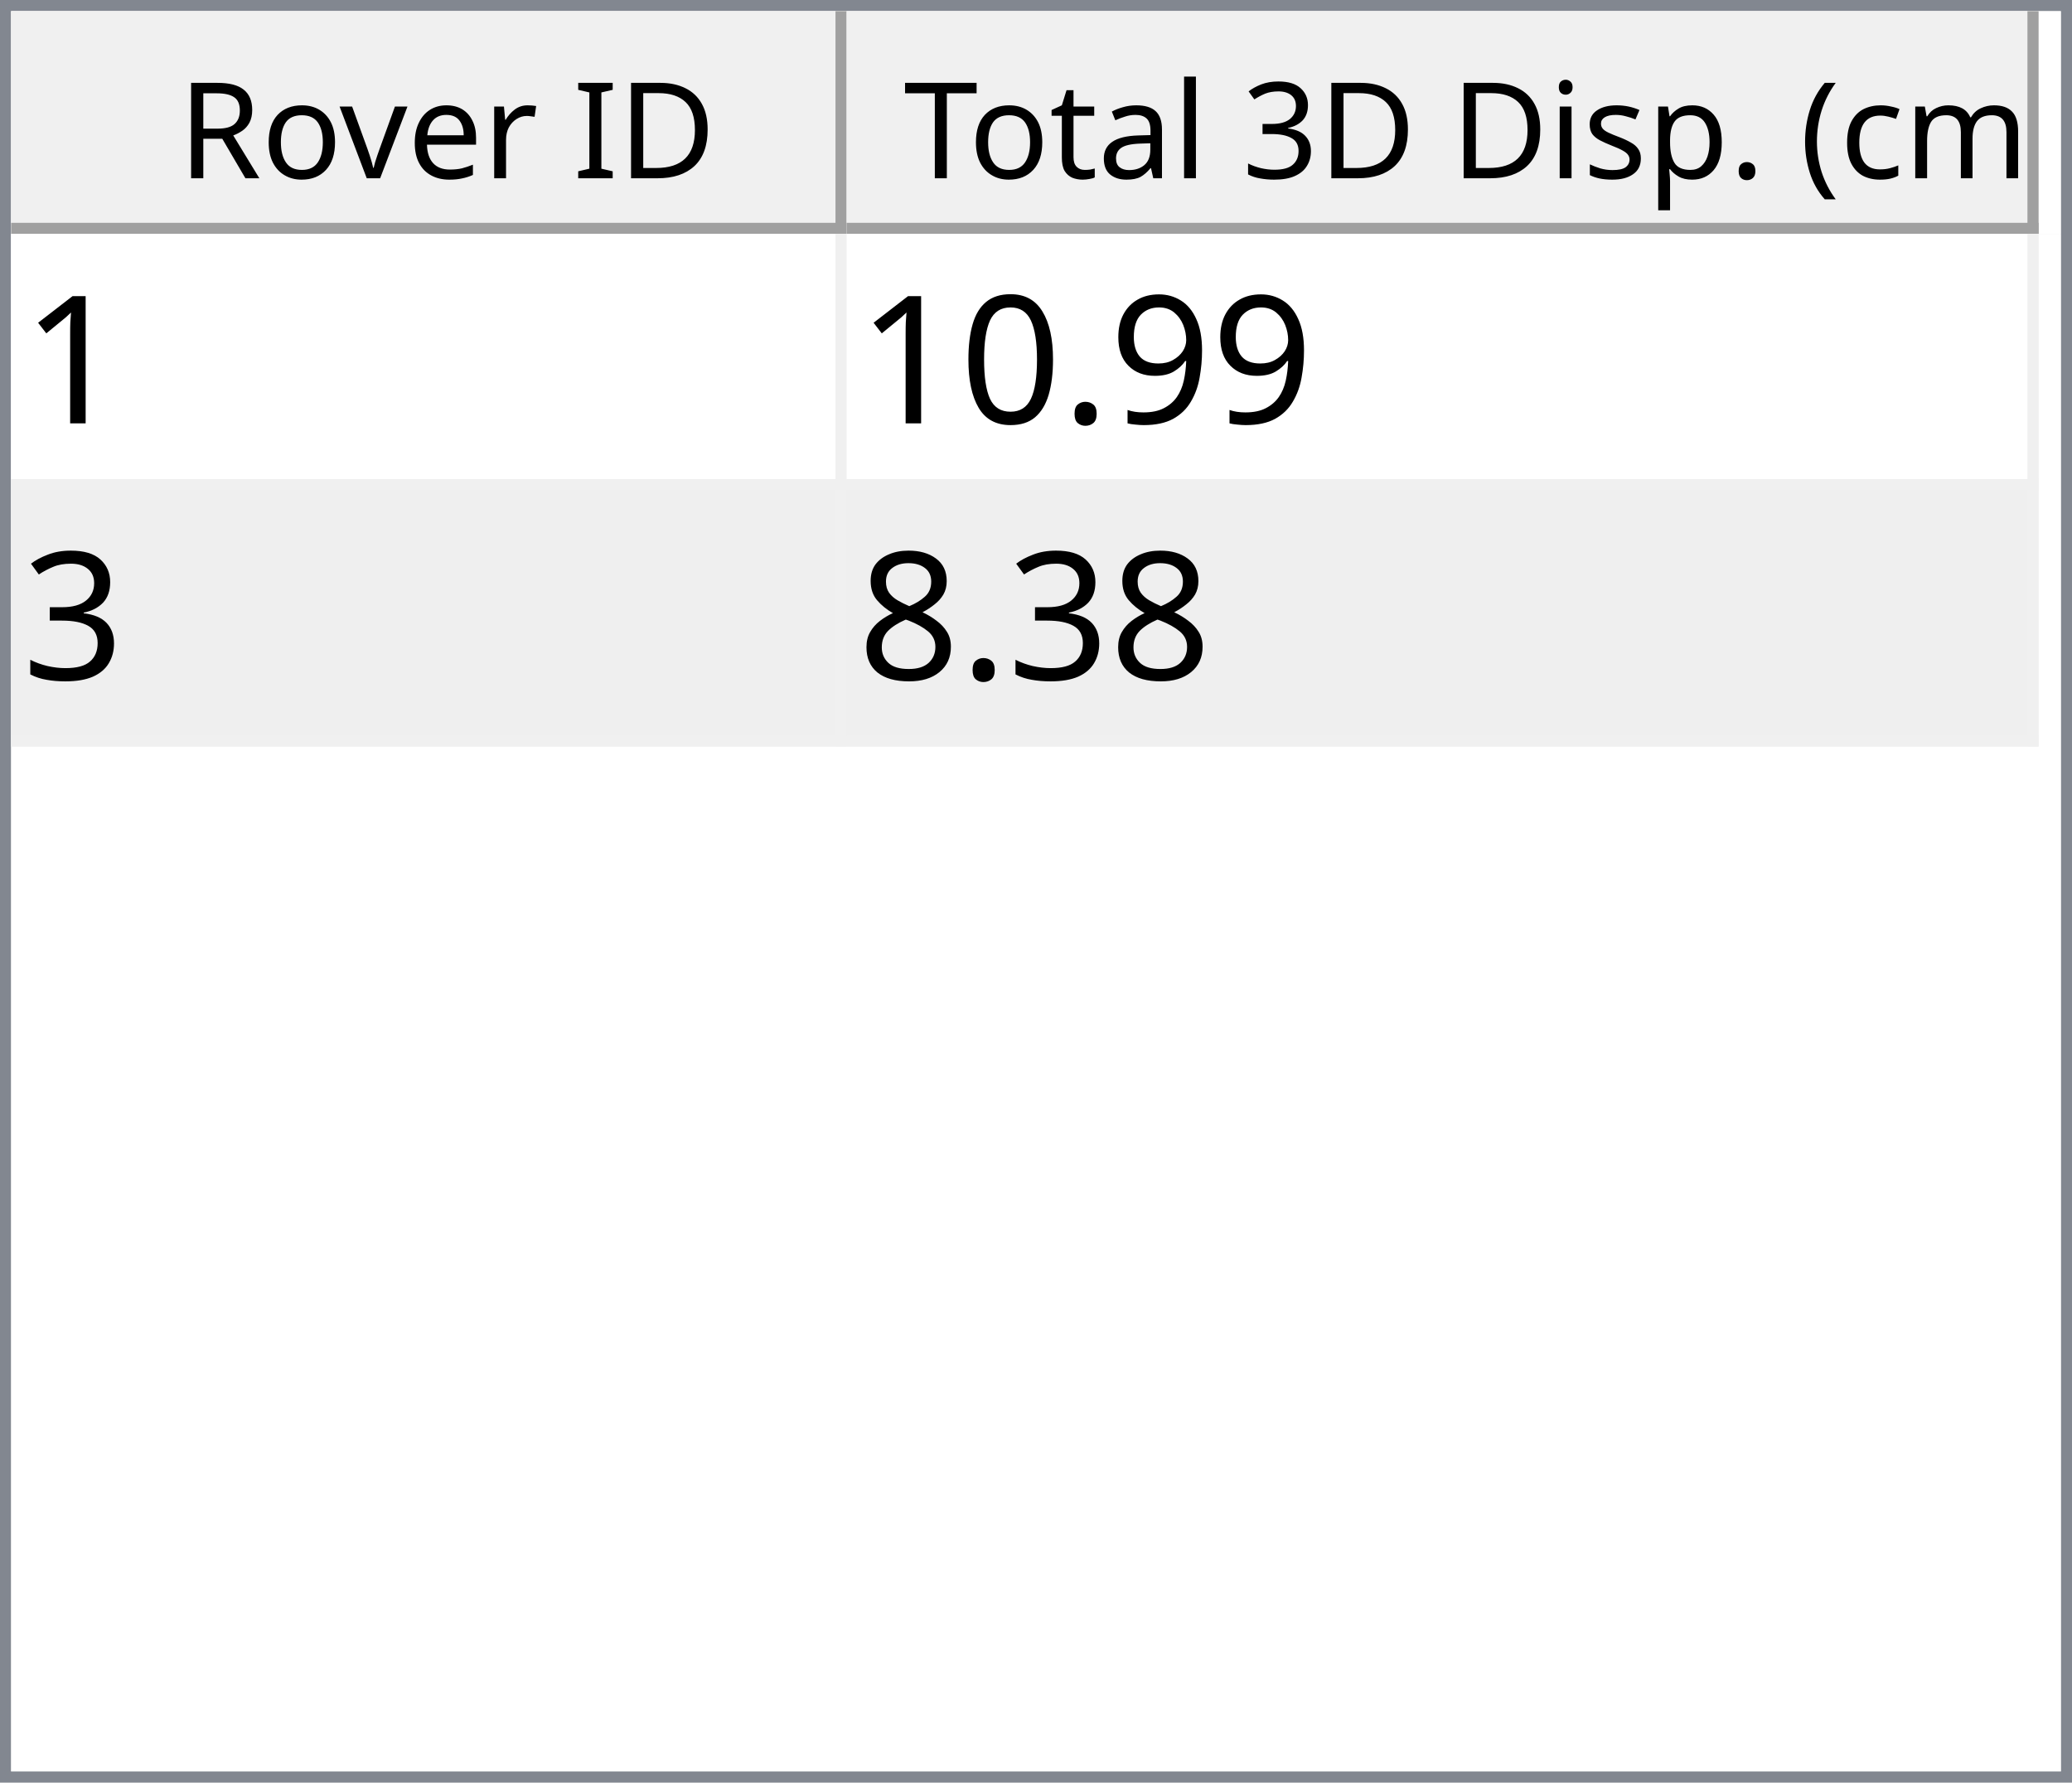
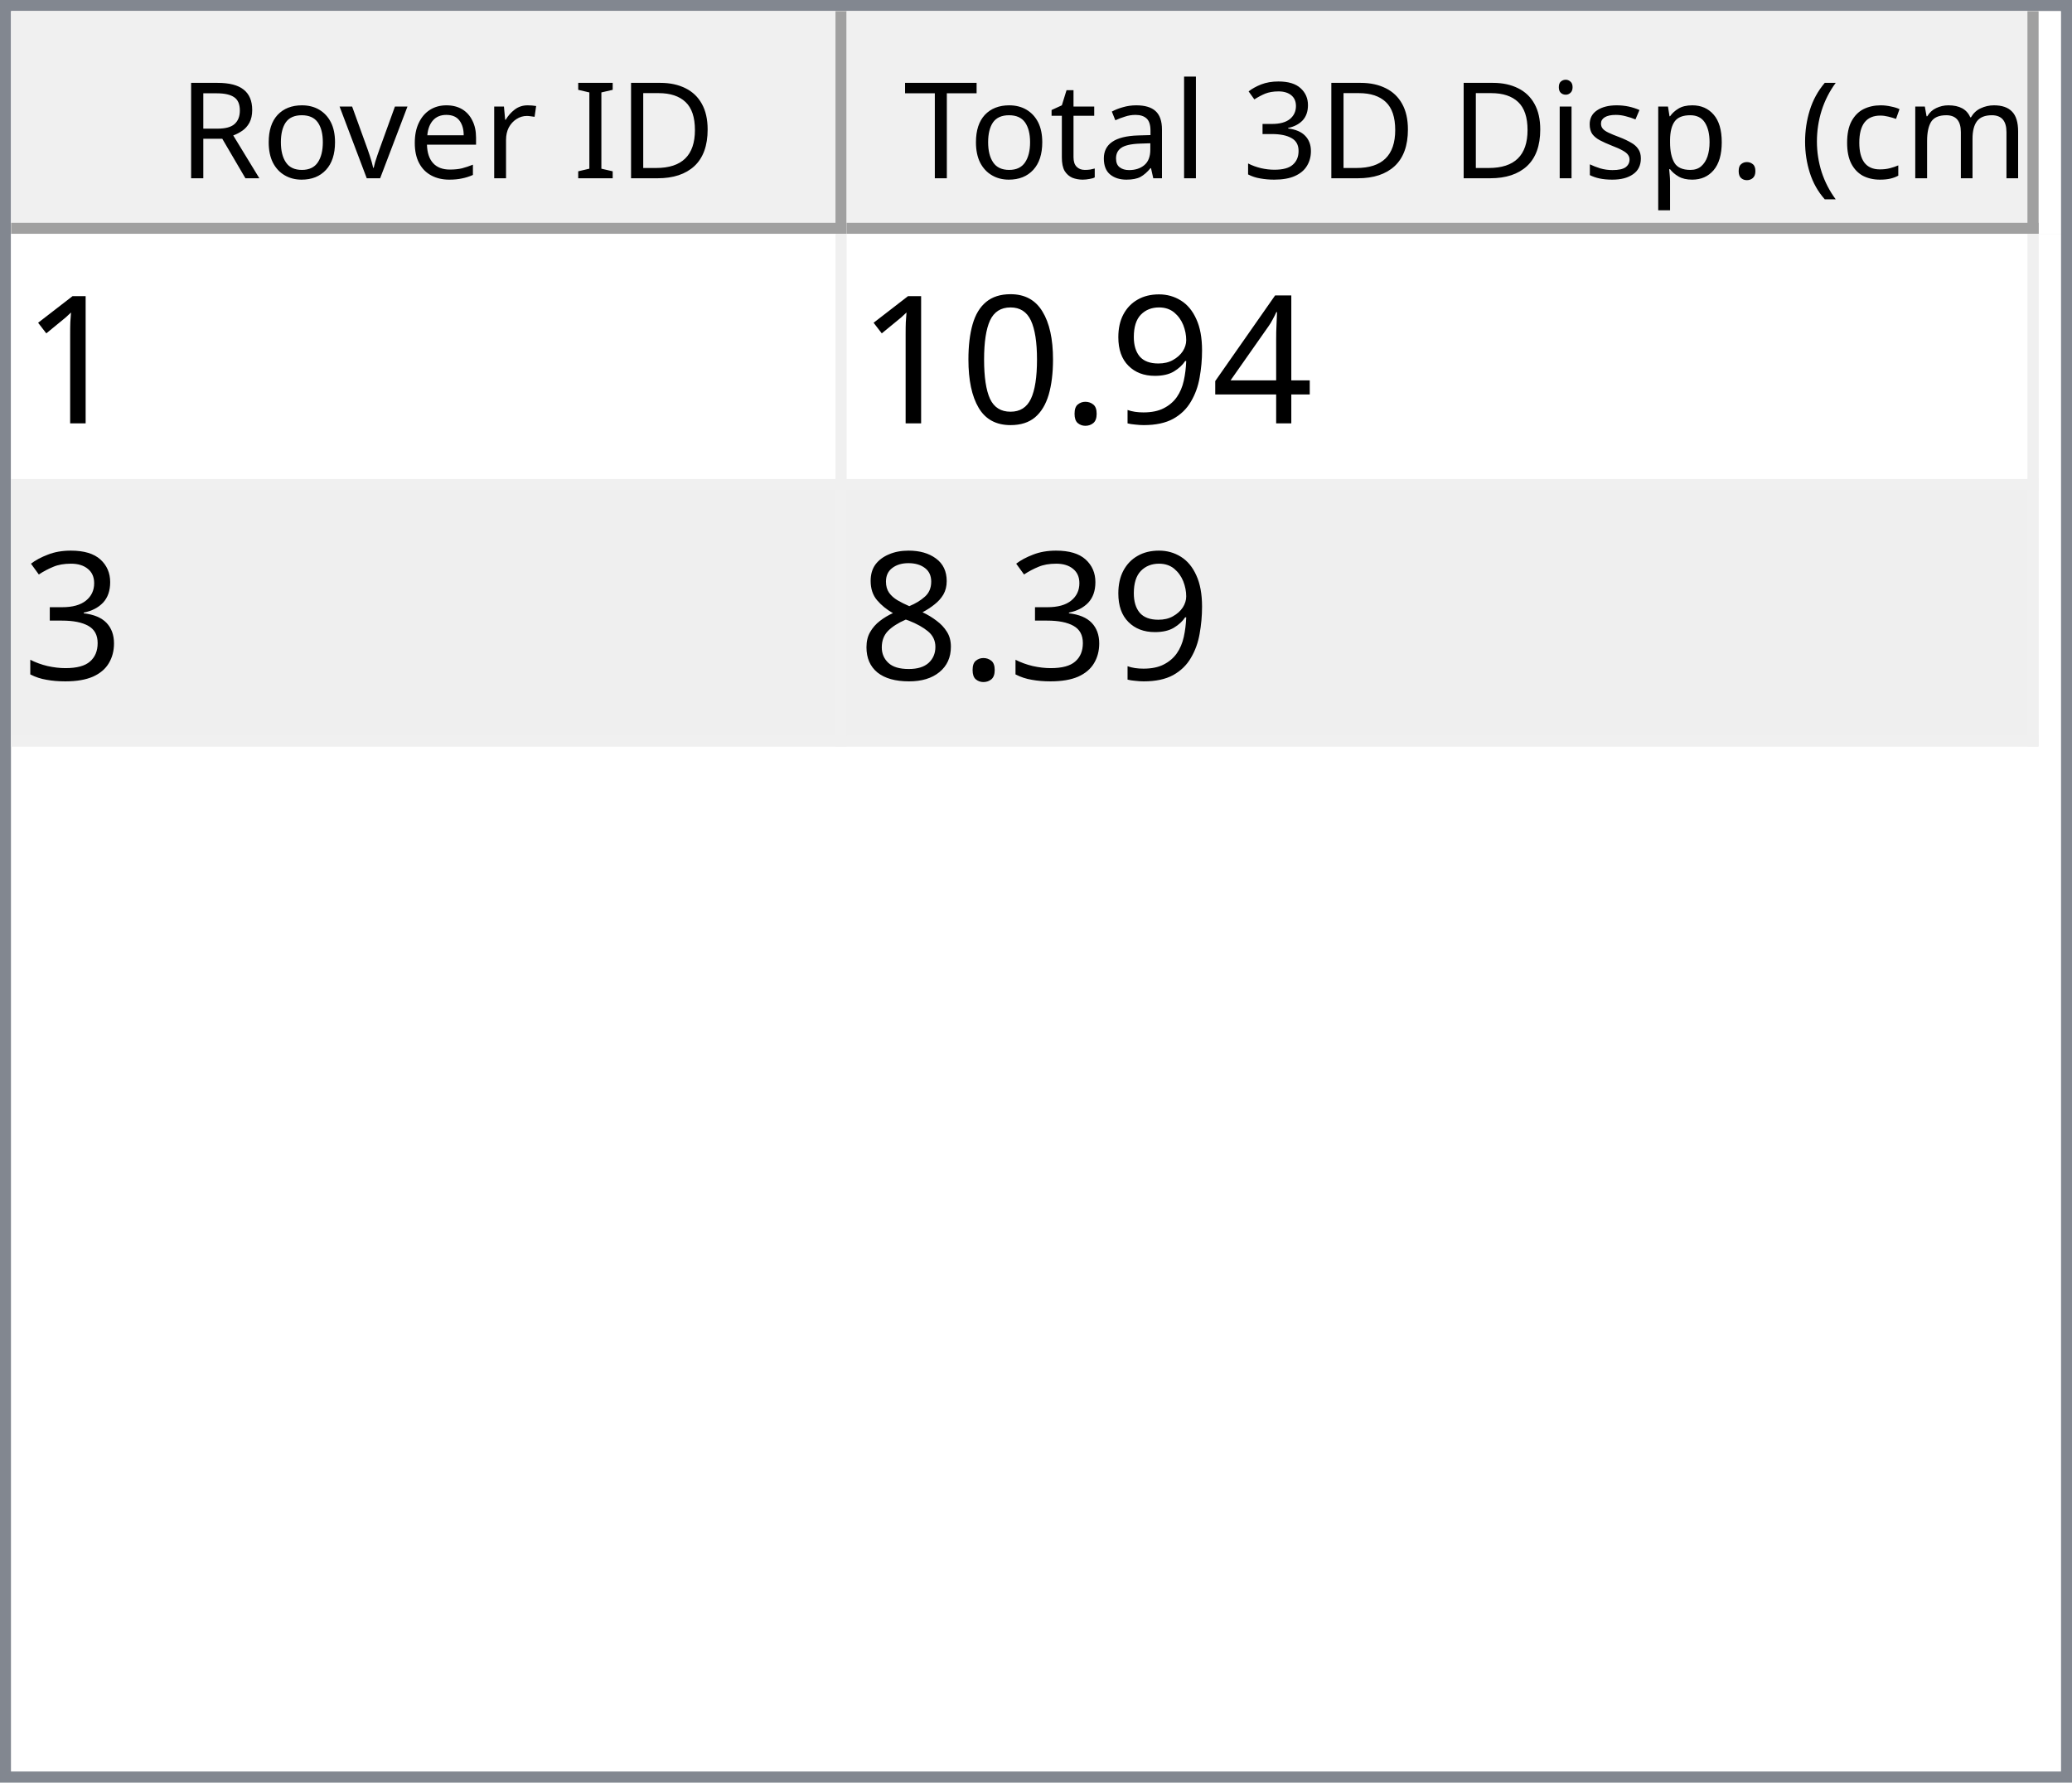
<svg xmlns="http://www.w3.org/2000/svg" style="fill-opacity:1; color-rendering:auto; color-interpolation:auto; text-rendering:auto; stroke:black; stroke-linecap:square; stroke-miterlimit:10; shape-rendering:auto; stroke-opacity:1; fill:black; stroke-dasharray:none; font-weight:normal; stroke-width:1; font-family:'Dialog'; font-style:normal; stroke-linejoin:miter; font-size:12px; stroke-dashoffset:0; image-rendering:auto;" width="186" height="160">
  <defs id="genericDefs" />
  <g>
    <defs id="defs1">
      <clipPath clipPathUnits="userSpaceOnUse" id="clipPath1">
        <path d="M0 0 L186 0 L186 160 L0 160 L0 0 Z" />
      </clipPath>
      <clipPath clipPathUnits="userSpaceOnUse" id="clipPath2">
        <path d="M0 0 L0 160 L186 160 L186 0 Z" />
      </clipPath>
      <clipPath clipPathUnits="userSpaceOnUse" id="clipPath3">
        <path d="M0 0 L0 20 L184 20 L184 0 Z" />
      </clipPath>
      <clipPath clipPathUnits="userSpaceOnUse" id="clipPath4">
        <path d="M0 0 L0 20 L75 20 L75 0 Z" />
      </clipPath>
      <clipPath clipPathUnits="userSpaceOnUse" id="clipPath5">
        <path d="M1 1 L1 19 L74 19 L74 1 Z" />
      </clipPath>
      <clipPath clipPathUnits="userSpaceOnUse" id="clipPath6">
        <path d="M0 0 L0 18 L73 18 L73 0 Z" />
      </clipPath>
      <clipPath clipPathUnits="userSpaceOnUse" id="clipPath7">
        <path d="M-0.5 -0.5 L-0.5 19.5 L74.5 19.5 L74.5 -0.5 Z" />
      </clipPath>
      <clipPath clipPathUnits="userSpaceOnUse" id="clipPath8">
        <path d="M0 0 L0 20 L107 20 L107 0 Z" />
      </clipPath>
      <clipPath clipPathUnits="userSpaceOnUse" id="clipPath9">
        <path d="M1 1 L1 19 L106 19 L106 1 Z" />
      </clipPath>
      <clipPath clipPathUnits="userSpaceOnUse" id="clipPath10">
        <path d="M0 0 L0 18 L105 18 L105 0 Z" />
      </clipPath>
      <clipPath clipPathUnits="userSpaceOnUse" id="clipPath11">
        <path d="M-0.5 -0.5 L-0.5 19.5 L106.5 19.5 L106.5 -0.5 Z" />
      </clipPath>
      <clipPath clipPathUnits="userSpaceOnUse" id="clipPath12">
        <path d="M0 0 L0 138 L184 138 L184 0 Z" />
      </clipPath>
      <clipPath clipPathUnits="userSpaceOnUse" id="clipPath13">
        <path d="M0 0 L0 46 L182 46 L182 0 Z" />
      </clipPath>
      <clipPath clipPathUnits="userSpaceOnUse" id="clipPath14">
        <path d="M-0.5 -0.5 L-0.5 45.5 L181.5 45.5 L181.5 -0.5 Z" />
      </clipPath>
      <clipPath clipPathUnits="userSpaceOnUse" id="clipPath15">
        <path d="M0 0 L0 22 L74 22 L74 0 Z" />
      </clipPath>
      <clipPath clipPathUnits="userSpaceOnUse" id="clipPath16">
        <path d="M0 0 L0 22 L106 22 L106 0 Z" />
      </clipPath>
      <font horiz-adv-x="64.551" id="font1">
        <font-face ascent="107.91" descent="25.098" units-per-em="100" style="font-style:normal; font-family:Segoe UI; font-weight:normal;" />
        <missing-glyph horiz-adv-x="64.551" d="M8.109 0 L8.109 68.266 L56.453 68.266 L56.453 0 L8.109 0 ZM15.328 7.234 L49.219 7.234 L49.219 61.031 L15.328 61.031 L15.328 7.234 Z" />
        <glyph unicode="D" horiz-adv-x="70.117" d="M9.188 0 L9.188 70.016 L28.516 70.016 Q65.531 70.016 65.531 35.891 Q65.531 19.672 55.25 9.836 Q44.969 0 27.734 0 L9.188 0 ZM17.391 62.594 L17.391 7.422 L27.828 7.422 Q41.609 7.422 49.273 14.797 Q56.938 22.172 56.938 35.688 Q56.938 62.594 28.328 62.594 L17.391 62.594 Z" />
        <glyph unicode="I" horiz-adv-x="26.611" d="M17.391 0 L9.188 0 L9.188 70.016 L17.391 70.016 L17.391 0 Z" />
        <glyph unicode=" " horiz-adv-x="27.393" d="" />
        <glyph unicode="r" horiz-adv-x="34.766" d="M34.188 41.891 Q32.078 43.5 28.125 43.5 Q23 43.5 19.555 38.672 Q16.109 33.844 16.109 25.484 L16.109 0 L8.109 0 L8.109 50 L16.109 50 L16.109 39.703 L16.312 39.703 Q18.016 44.969 21.531 47.922 Q25.047 50.875 29.391 50.875 Q32.516 50.875 34.188 50.203 L34.188 41.891 Z" />
        <glyph unicode="e" horiz-adv-x="52.295" d="M48.297 23 L12.984 23 Q13.188 14.656 17.484 10.109 Q21.781 5.562 29.297 5.562 Q37.75 5.562 44.828 11.141 L44.828 3.609 Q38.234 -1.172 27.391 -1.172 Q16.797 -1.172 10.742 5.641 Q4.688 12.453 4.688 24.812 Q4.688 36.469 11.305 43.82 Q17.922 51.172 27.734 51.172 Q37.547 51.172 42.922 44.828 Q48.297 38.484 48.297 27.203 L48.297 23 ZM40.094 29.781 Q40.047 36.719 36.75 40.578 Q33.453 44.438 27.594 44.438 Q21.922 44.438 17.969 40.383 Q14.016 36.328 13.094 29.781 L40.094 29.781 Z" />
        <glyph unicode="v" horiz-adv-x="47.9" d="M47.406 50 L27.484 0 L19.625 0 L0.688 50 L9.469 50 L22.172 13.672 Q23.578 9.672 23.922 6.688 L24.125 6.688 Q24.609 10.453 25.688 13.484 L38.969 50 L47.406 50 Z" />
        <glyph unicode="o" horiz-adv-x="58.594" d="M29 -1.172 Q17.922 -1.172 11.305 5.836 Q4.688 12.844 4.688 24.422 Q4.688 37.016 11.57 44.094 Q18.453 51.172 30.172 51.172 Q41.359 51.172 47.633 44.289 Q53.906 37.406 53.906 25.203 Q53.906 13.234 47.141 6.031 Q40.375 -1.172 29 -1.172 ZM29.594 44.438 Q21.875 44.438 17.383 39.188 Q12.891 33.938 12.891 24.703 Q12.891 15.828 17.43 10.695 Q21.969 5.562 29.594 5.562 Q37.359 5.562 41.531 10.594 Q45.703 15.625 45.703 24.906 Q45.703 34.281 41.531 39.359 Q37.359 44.438 29.594 44.438 Z" />
        <glyph unicode="R" horiz-adv-x="59.814" d="M59.375 0 L49.609 0 L37.891 19.625 Q36.281 22.359 34.766 24.289 Q33.25 26.219 31.664 27.438 Q30.078 28.656 28.25 29.219 Q26.422 29.781 24.125 29.781 L17.391 29.781 L17.391 0 L9.188 0 L9.188 70.016 L30.078 70.016 Q34.672 70.016 38.555 68.867 Q42.438 67.719 45.289 65.375 Q48.141 63.031 49.758 59.547 Q51.375 56.062 51.375 51.375 Q51.375 47.703 50.273 44.656 Q49.172 41.609 47.148 39.211 Q45.125 36.812 42.266 35.133 Q39.406 33.453 35.844 32.516 L35.844 32.328 Q37.594 31.547 38.891 30.547 Q40.188 29.547 41.359 28.18 Q42.531 26.812 43.68 25.078 Q44.828 23.344 46.234 21.047 L59.375 0 ZM17.391 62.594 L17.391 37.203 L28.516 37.203 Q31.594 37.203 34.203 38.133 Q36.812 39.062 38.719 40.797 Q40.625 42.531 41.703 45.047 Q42.781 47.562 42.781 50.688 Q42.781 56.297 39.141 59.445 Q35.5 62.594 28.609 62.594 L17.391 62.594 Z" />
        <glyph unicode=")" horiz-adv-x="30.176" d="M8.297 -15.922 L1.172 -15.922 Q16.406 2.344 16.406 26.812 Q16.406 51.469 1.078 70.016 L8.297 70.016 Q23.531 52.156 23.531 26.703 Q23.531 1.375 8.297 -15.922 Z" />
        <glyph unicode="m" horiz-adv-x="86.133" d="M79.109 0 L71.094 0 L71.094 28.719 Q71.094 37.016 68.531 40.727 Q65.969 44.438 59.906 44.438 Q54.781 44.438 51.195 39.75 Q47.609 35.062 47.609 28.516 L47.609 0 L39.594 0 L39.594 29.688 Q39.594 44.438 28.219 44.438 Q22.953 44.438 19.531 40.016 Q16.109 35.594 16.109 28.516 L16.109 0 L8.109 0 L8.109 50 L16.109 50 L16.109 42.094 L16.312 42.094 Q21.625 51.172 31.844 51.172 Q36.969 51.172 40.773 48.312 Q44.578 45.453 46 40.828 Q51.562 51.172 62.594 51.172 Q79.109 51.172 79.109 30.812 L79.109 0 Z" />
        <glyph unicode="c" horiz-adv-x="46.191" d="M42.188 2.297 Q36.422 -1.172 28.516 -1.172 Q17.828 -1.172 11.258 5.789 Q4.688 12.75 4.688 23.828 Q4.688 36.188 11.766 43.68 Q18.844 51.172 30.672 51.172 Q37.25 51.172 42.281 48.734 L42.281 40.531 Q36.719 44.438 30.375 44.438 Q22.703 44.438 17.797 38.945 Q12.891 33.453 12.891 24.516 Q12.891 15.719 17.508 10.641 Q22.125 5.562 29.891 5.562 Q36.422 5.562 42.188 9.906 L42.188 2.297 Z" />
        <glyph unicode="(" horiz-adv-x="30.176" d="M29.109 -15.922 L21.969 -15.922 Q6.844 1.375 6.844 26.703 Q6.844 52.156 21.969 70.016 L29.203 70.016 Q13.875 51.469 13.875 26.812 Q13.875 2.344 29.109 -15.922 Z" />
        <glyph unicode="." horiz-adv-x="21.68" d="M10.891 -1.078 Q8.641 -1.078 7.055 0.539 Q5.469 2.156 5.469 4.391 Q5.469 6.641 7.055 8.273 Q8.641 9.906 10.891 9.906 Q13.188 9.906 14.797 8.273 Q16.406 6.641 16.406 4.391 Q16.406 2.156 14.797 0.539 Q13.188 -1.078 10.891 -1.078 Z" />
        <glyph unicode="p" horiz-adv-x="58.789" d="M16.312 7.234 L16.109 7.234 L16.109 -23 L8.109 -23 L8.109 50 L16.109 50 L16.109 41.219 L16.312 41.219 Q22.219 51.172 33.594 51.172 Q43.266 51.172 48.688 44.461 Q54.109 37.75 54.109 26.469 Q54.109 13.922 48 6.375 Q41.891 -1.172 31.297 -1.172 Q21.578 -1.172 16.312 7.234 ZM16.109 27.391 L16.109 20.406 Q16.109 14.203 20.141 9.883 Q24.172 5.562 30.375 5.562 Q37.641 5.562 41.773 11.133 Q45.906 16.703 45.906 26.609 Q45.906 34.969 42.047 39.703 Q38.188 44.438 31.594 44.438 Q24.609 44.438 20.359 39.578 Q16.109 34.719 16.109 27.391 Z" />
        <glyph unicode="s" horiz-adv-x="42.432" d="M5.078 1.812 L5.078 10.406 Q11.625 5.562 19.484 5.562 Q30.031 5.562 30.031 12.594 Q30.031 14.594 29.125 15.992 Q28.219 17.391 26.68 18.461 Q25.141 19.531 23.07 20.383 Q21 21.234 18.609 22.172 Q15.281 23.484 12.766 24.828 Q10.25 26.172 8.57 27.859 Q6.891 29.547 6.031 31.695 Q5.172 33.844 5.172 36.719 Q5.172 40.234 6.789 42.945 Q8.406 45.656 11.086 47.484 Q13.766 49.312 17.211 50.242 Q20.656 51.172 24.312 51.172 Q30.812 51.172 35.938 48.922 L35.938 40.828 Q30.422 44.438 23.25 44.438 Q21 44.438 19.195 43.922 Q17.391 43.406 16.094 42.477 Q14.797 41.547 14.086 40.258 Q13.375 38.969 13.375 37.406 Q13.375 35.453 14.086 34.133 Q14.797 32.812 16.164 31.789 Q17.531 30.766 19.484 29.938 Q21.438 29.109 23.922 28.125 Q27.25 26.859 29.883 25.516 Q32.516 24.172 34.375 22.484 Q36.234 20.797 37.234 18.602 Q38.234 16.406 38.234 13.375 Q38.234 9.672 36.602 6.938 Q34.969 4.203 32.234 2.398 Q29.5 0.594 25.93 -0.289 Q22.359 -1.172 18.453 -1.172 Q10.75 -1.172 5.078 1.812 Z" />
        <glyph unicode="i" horiz-adv-x="24.219" d="M12.203 62.703 Q10.062 62.703 8.547 64.164 Q7.031 65.625 7.031 67.875 Q7.031 70.125 8.547 71.609 Q10.062 73.094 12.203 73.094 Q14.406 73.094 15.945 71.609 Q17.484 70.125 17.484 67.875 Q17.484 65.719 15.945 64.211 Q14.406 62.703 12.203 62.703 ZM16.109 0 L8.109 0 L8.109 50 L16.109 50 L16.109 0 Z" />
        <glyph unicode="3" horiz-adv-x="53.906" d="M46.531 19.828 Q46.531 15.094 44.75 11.211 Q42.969 7.328 39.719 4.57 Q36.469 1.812 31.93 0.297 Q27.391 -1.219 21.922 -1.219 Q11.922 -1.219 6 2.594 L6 11.188 Q13.094 5.609 22.219 5.609 Q25.875 5.609 28.828 6.539 Q31.781 7.469 33.906 9.227 Q36.031 10.984 37.18 13.477 Q38.328 15.969 38.328 19.094 Q38.328 32.812 18.797 32.812 L12.984 32.812 L12.984 39.594 L18.5 39.594 Q35.797 39.594 35.797 52.484 Q35.797 64.406 22.609 64.406 Q15.188 64.406 8.688 59.422 L8.688 67.188 Q15.375 71.188 24.609 71.188 Q29 71.188 32.57 69.969 Q36.141 68.75 38.68 66.555 Q41.219 64.359 42.609 61.281 Q44 58.203 44 54.5 Q44 40.672 30.031 36.719 L30.031 36.531 Q33.594 36.141 36.625 34.797 Q39.656 33.453 41.852 31.305 Q44.047 29.156 45.289 26.25 Q46.531 23.344 46.531 19.828 Z" />
        <glyph unicode="l" horiz-adv-x="24.219" d="M16.109 0 L8.109 0 L8.109 74.031 L16.109 74.031 L16.109 0 Z" />
        <glyph unicode="a" horiz-adv-x="50.879" d="M43.891 0 L35.891 0 L35.891 7.812 L35.688 7.812 Q30.469 -1.172 20.312 -1.172 Q12.844 -1.172 8.617 2.781 Q4.391 6.734 4.391 13.281 Q4.391 27.297 20.906 29.594 L35.891 31.688 Q35.891 44.438 25.594 44.438 Q16.547 44.438 9.281 38.281 L9.281 46.484 Q16.656 51.172 26.266 51.172 Q43.891 51.172 43.891 32.516 L43.891 0 ZM35.891 25.297 L23.828 23.641 Q18.266 22.859 15.43 20.875 Q12.594 18.891 12.594 13.875 Q12.594 10.203 15.211 7.883 Q17.828 5.562 22.172 5.562 Q28.125 5.562 32.008 9.742 Q35.891 13.922 35.891 20.312 L35.891 25.297 Z" />
        <glyph unicode="t" horiz-adv-x="33.887" d="M31.297 0.484 Q28.469 -1.078 23.828 -1.078 Q10.688 -1.078 10.688 13.578 L10.688 43.172 L2.094 43.172 L2.094 50 L10.688 50 L10.688 62.203 L18.703 64.797 L18.703 50 L31.297 50 L31.297 43.172 L18.703 43.172 L18.703 14.984 Q18.703 9.969 20.414 7.82 Q22.125 5.672 26.078 5.672 Q29.109 5.672 31.297 7.328 L31.297 0.484 Z" />
        <glyph unicode="T" horiz-adv-x="52.393" d="M50.594 62.594 L30.375 62.594 L30.375 0 L22.172 0 L22.172 62.594 L2 62.594 L2 70.016 L50.594 70.016 L50.594 62.594 Z" />
      </font>
      <font horiz-adv-x="75.0" id="font2">
        <font-face ascent="100.537" descent="21.973" units-per-em="100" style="font-style:normal; font-family:sans-serif; font-weight:normal;" />
        <missing-glyph horiz-adv-x="75.0" d="M12.5 0 L12.5 62.5 L62.5 62.5 L62.5 0 L12.5 0 ZM14.062 1.562 L60.938 1.562 L60.938 60.938 L14.062 60.938 L14.062 1.562 Z" />
        <glyph unicode="1" horiz-adv-x="55.615" d="M37.25 0 L28.469 0 L28.469 56 Q25.297 52.984 20.141 49.953 Q14.984 46.922 10.891 45.406 L10.891 53.906 Q18.266 57.375 23.781 62.305 Q29.297 67.234 31.594 71.875 L37.25 71.875 L37.25 0 Z" />
+         <glyph unicode="4" horiz-adv-x="55.615" d="M32.328 0 L32.328 17.141 L1.266 17.141 L1.266 25.203 L33.938 71.578 L41.109 71.578 L41.109 25.203 L50.781 25.203 L50.781 17.141 L41.109 17.141 L41.109 0 L32.328 0 ZM32.328 25.203 L32.328 57.469 L9.906 25.203 L32.328 25.203 Z" />
        <glyph unicode="9" horiz-adv-x="55.615" d="M5.469 16.547 L13.922 17.328 Q14.984 11.375 18.016 8.688 Q21.047 6 25.781 6 Q29.828 6 32.883 7.859 Q35.938 9.719 37.891 12.82 Q39.844 15.922 41.164 21.195 Q42.484 26.469 42.484 31.938 Q42.484 32.516 42.438 33.688 Q39.797 29.5 35.234 26.883 Q30.672 24.266 25.344 24.266 Q16.453 24.266 10.305 30.711 Q4.156 37.156 4.156 47.703 Q4.156 58.594 10.578 65.234 Q17 71.875 26.656 71.875 Q33.641 71.875 39.43 68.117 Q45.219 64.359 48.219 57.398 Q51.219 50.438 51.219 37.25 Q51.219 23.531 48.242 15.406 Q45.266 7.281 39.383 3.031 Q33.5 -1.219 25.594 -1.219 Q17.188 -1.219 11.867 3.445 Q6.547 8.109 5.469 16.547 ZM41.453 48.141 Q41.453 55.719 37.43 60.156 Q33.406 64.594 27.734 64.594 Q21.875 64.594 17.531 59.812 Q13.188 55.031 13.188 47.406 Q13.188 40.578 17.312 36.305 Q21.438 32.031 27.484 32.031 Q33.594 32.031 37.523 36.305 Q41.453 40.578 41.453 48.141 Z" />
        <glyph unicode="." horiz-adv-x="27.783" d="M9.078 0 L9.078 10.016 L19.094 10.016 L19.094 0 L9.078 0 Z" />
        <glyph unicode="0" horiz-adv-x="55.615" d="M4.156 35.297 Q4.156 48 6.766 55.742 Q9.375 63.484 14.523 67.68 Q19.672 71.875 27.484 71.875 Q33.25 71.875 37.594 69.555 Q41.938 67.234 44.773 62.867 Q47.609 58.5 49.219 52.227 Q50.828 45.953 50.828 35.297 Q50.828 22.703 48.242 14.969 Q45.656 7.234 40.508 3.008 Q35.359 -1.219 27.484 -1.219 Q17.141 -1.219 11.234 6.203 Q4.156 15.141 4.156 35.297 ZM13.188 35.297 Q13.188 17.672 17.312 11.836 Q21.438 6 27.484 6 Q33.547 6 37.672 11.859 Q41.797 17.719 41.797 35.297 Q41.797 52.984 37.672 58.789 Q33.547 64.594 27.391 64.594 Q21.344 64.594 17.719 59.469 Q13.188 52.938 13.188 35.297 Z" />
        <glyph unicode="3" horiz-adv-x="55.615" d="M4.203 18.891 L12.984 20.062 Q14.5 12.594 18.141 9.297 Q21.781 6 27 6 Q33.203 6 37.477 10.297 Q41.75 14.594 41.75 20.953 Q41.75 27 37.797 30.93 Q33.844 34.859 27.734 34.859 Q25.25 34.859 21.531 33.891 L22.516 41.609 Q23.391 41.5 23.922 41.5 Q29.547 41.5 34.039 44.43 Q38.531 47.359 38.531 53.469 Q38.531 58.297 35.258 61.477 Q31.984 64.656 26.812 64.656 Q21.688 64.656 18.266 61.43 Q14.844 58.203 13.875 51.766 L5.078 53.328 Q6.688 62.156 12.398 67.016 Q18.109 71.875 26.609 71.875 Q32.469 71.875 37.398 69.359 Q42.328 66.844 44.945 62.5 Q47.562 58.156 47.562 53.266 Q47.562 48.641 45.07 44.828 Q42.578 41.016 37.703 38.766 Q44.047 37.312 47.562 32.695 Q51.078 28.078 51.078 21.141 Q51.078 11.766 44.242 5.25 Q37.406 -1.266 26.953 -1.266 Q17.531 -1.266 11.305 4.352 Q5.078 9.969 4.203 18.891 Z" />
        <glyph unicode="8" horiz-adv-x="55.615" d="M17.672 38.812 Q12.203 40.828 9.57 44.539 Q6.938 48.25 6.938 53.422 Q6.938 61.234 12.555 66.555 Q18.172 71.875 27.484 71.875 Q36.859 71.875 42.578 66.43 Q48.297 60.984 48.297 53.172 Q48.297 48.188 45.68 44.508 Q43.062 40.828 37.75 38.812 Q44.344 36.672 47.781 31.883 Q51.219 27.094 51.219 20.453 Q51.219 11.281 44.727 5.031 Q38.234 -1.219 27.641 -1.219 Q17.047 -1.219 10.547 5.055 Q4.047 11.328 4.047 20.703 Q4.047 27.688 7.594 32.398 Q11.141 37.109 17.672 38.812 ZM15.922 53.719 Q15.922 48.641 19.195 45.414 Q22.469 42.188 27.688 42.188 Q32.766 42.188 36.016 45.383 Q39.266 48.578 39.266 53.219 Q39.266 58.062 35.914 61.359 Q32.562 64.656 27.594 64.656 Q22.562 64.656 19.242 61.43 Q15.922 58.203 15.922 53.719 ZM13.094 20.656 Q13.094 16.891 14.875 13.375 Q16.656 9.859 20.172 7.93 Q23.688 6 27.734 6 Q34.031 6 38.133 10.055 Q42.234 14.109 42.234 20.359 Q42.234 26.703 38.016 30.859 Q33.797 35.016 27.438 35.016 Q21.234 35.016 17.164 30.914 Q13.094 26.812 13.094 20.656 Z" />
      </font>
    </defs>
    <g style="fill:white; stroke:white;">
      <rect x="0" y="0" width="186" style="clip-path:url(#clipPath1); stroke:none;" height="160" />
    </g>
    <g style="fill:white; text-rendering:optimizeSpeed; color-rendering:optimizeSpeed; image-rendering:optimizeSpeed; shape-rendering:crispEdges; stroke:white; color-interpolation:sRGB;">
      <rect x="0" width="186" height="160" y="0" style="stroke:none;" />
      <path style="stroke:none;" d="M0 160 L186 160 L186 0 L0 0 Z" />
    </g>
    <g style="fill:rgb(240,240,240); font-family:'Segoe UI'; stroke:rgb(240,240,240);">
      <rect x="0" y="0" width="186" style="clip-path:url(#clipPath2); stroke:none;" height="160" />
    </g>
    <g style="fill:rgb(130,135,144); font-family:'Segoe UI'; stroke:rgb(130,135,144);">
      <path d="M0 0 L186 0 L186 160 L0 160 L0 0 ZM1 1 L185 1 L185 159 L1 159 L1 1 Z" style="fill-rule:evenodd; clip-path:url(#clipPath2); stroke:none;" />
    </g>
    <g style="fill:white; font-family:'Segoe UI'; stroke:white;" transform="translate(1,1)">
      <rect x="0" y="0" width="184" style="clip-path:url(#clipPath3); stroke:none;" height="20" />
    </g>
    <g style="fill:rgb(240,240,240); font-family:'Segoe UI'; stroke:rgb(240,240,240);" transform="translate(1,1)">
      <rect x="0" y="0" width="75" style="clip-path:url(#clipPath4); stroke:none;" height="20" />
    </g>
    <g style="font-family:'Segoe UI';" transform="translate(2,2)">
      <text x="14" xml:space="preserve" y="14" style="clip-path:url(#clipPath6); stroke:none;">Rover ID</text>
    </g>
    <g style="fill:rgb(160,160,160); font-family:'Segoe UI'; stroke:rgb(160,160,160); stroke-linejoin:bevel;" transform="translate(1.5,1.5)">
      <line x1="74" x2="74" y1="0" style="fill:none; clip-path:url(#clipPath7);" y2="19" />
    </g>
    <g style="fill:rgb(160,160,160); font-family:'Segoe UI'; stroke:rgb(160,160,160); stroke-linejoin:bevel;" transform="matrix(1,0,0,1,1,1) translate(0.5,0.5)">
      <line x1="0" x2="74" y1="19" style="fill:none; clip-path:url(#clipPath7);" y2="19" />
    </g>
    <g style="fill:rgb(240,240,240); font-family:'Segoe UI'; stroke:rgb(240,240,240);" transform="translate(76,1)">
      <rect x="0" y="0" width="107" style="clip-path:url(#clipPath8); stroke:none;" height="20" />
    </g>
    <g style="font-family:'Segoe UI';" transform="translate(77,2)">
      <text x="1" xml:space="preserve" y="14" style="clip-path:url(#clipPath10); stroke:none;"> Total 3D Disp. (cm)</text>
    </g>
    <g style="fill:rgb(160,160,160); font-family:'Segoe UI'; stroke:rgb(160,160,160); stroke-linejoin:bevel;" transform="translate(76.5,1.5)">
      <line x1="106" x2="106" y1="0" style="fill:none; clip-path:url(#clipPath11);" y2="19" />
    </g>
    <g style="fill:rgb(160,160,160); font-family:'Segoe UI'; stroke:rgb(160,160,160); stroke-linejoin:bevel;" transform="matrix(1,0,0,1,76,1) translate(0.5,0.5)">
      <line x1="0" x2="106" y1="19" style="fill:none; clip-path:url(#clipPath11);" y2="19" />
    </g>
    <g style="fill:white; font-family:'Segoe UI'; stroke:white;" transform="translate(1,21)">
      <rect x="0" y="0" width="184" style="clip-path:url(#clipPath12); stroke:none;" height="138" />
    </g>
    <g style="fill:rgb(240,240,240); font-size:16px; font-family:sans-serif; stroke:rgb(240,240,240);" transform="translate(1,21)">
      <rect x="0" y="0" width="182" style="clip-path:url(#clipPath13); stroke:none;" height="46" />
      <line transform="translate(0.5,0.5)" x1="0" x2="181" y1="22" style="clip-path:url(#clipPath14); fill:none; stroke-linejoin:bevel;" y2="22" />
    </g>
    <g transform="matrix(1,0,0,1,1,21) translate(0.5,0.5)" style="fill:rgb(240,240,240); font-size:16px; font-family:sans-serif; stroke:rgb(240,240,240); stroke-linejoin:bevel;">
      <line x1="0" x2="181" y1="45" style="fill:none; clip-path:url(#clipPath14);" y2="45" />
    </g>
    <g transform="matrix(1,0,0,1,1,21) translate(0.5,0.5)" style="fill:rgb(240,240,240); font-size:16px; font-family:sans-serif; stroke:rgb(240,240,240); stroke-linejoin:bevel;">
      <line x1="74" x2="74" y1="0" style="fill:none; clip-path:url(#clipPath14);" y2="45" />
    </g>
    <g transform="matrix(1,0,0,1,1,21) translate(0.5,0.5)" style="fill:rgb(240,240,240); font-size:16px; font-family:sans-serif; stroke:rgb(240,240,240); stroke-linejoin:bevel;">
      <line x1="181" x2="181" y1="0" style="fill:none; clip-path:url(#clipPath14);" y2="45" />
    </g>
    <g style="fill:white; font-size:16px; font-family:sans-serif; stroke:white;" transform="matrix(1,0,0,1,1,21)">
      <rect x="0" y="0" width="74" style="clip-path:url(#clipPath15); stroke:none;" height="22" />
      <text x="1" y="17" style="fill:black; clip-path:url(#clipPath15); stroke:none;" xml:space="preserve">1</text>
    </g>
    <g style="fill:white; font-size:16px; font-family:sans-serif; stroke:white;" transform="matrix(1,0,0,1,1,21) translate(75,0)">
      <rect x="0" y="0" width="106" style="clip-path:url(#clipPath16); stroke:none;" height="22" />
-       <text x="1" y="17" style="fill:black; clip-path:url(#clipPath16); stroke:none;" xml:space="preserve">10.99</text>
+       <text x="1" y="17" style="fill:black; clip-path:url(#clipPath16); stroke:none;" xml:space="preserve">10.94</text>
    </g>
    <g style="fill:rgb(239,239,239); font-size:16px; font-family:sans-serif; stroke:rgb(239,239,239);" transform="matrix(1,0,0,1,1,21) translate(0,23)">
      <rect x="0" y="0" width="74" style="clip-path:url(#clipPath15); stroke:none;" height="22" />
      <text x="1" y="17" style="fill:black; clip-path:url(#clipPath15); stroke:none;" xml:space="preserve">3</text>
    </g>
    <g style="fill:rgb(239,239,239); font-size:16px; font-family:sans-serif; stroke:rgb(239,239,239);" transform="matrix(1,0,0,1,1,21) translate(75,23)">
      <rect x="0" y="0" width="106" style="clip-path:url(#clipPath16); stroke:none;" height="22" />
-       <text x="1" y="17" style="fill:black; clip-path:url(#clipPath16); stroke:none;" xml:space="preserve">8.38</text>
+       <text x="1" y="17" style="fill:black; clip-path:url(#clipPath16); stroke:none;" xml:space="preserve">8.39</text>
    </g>
  </g>
</svg>
